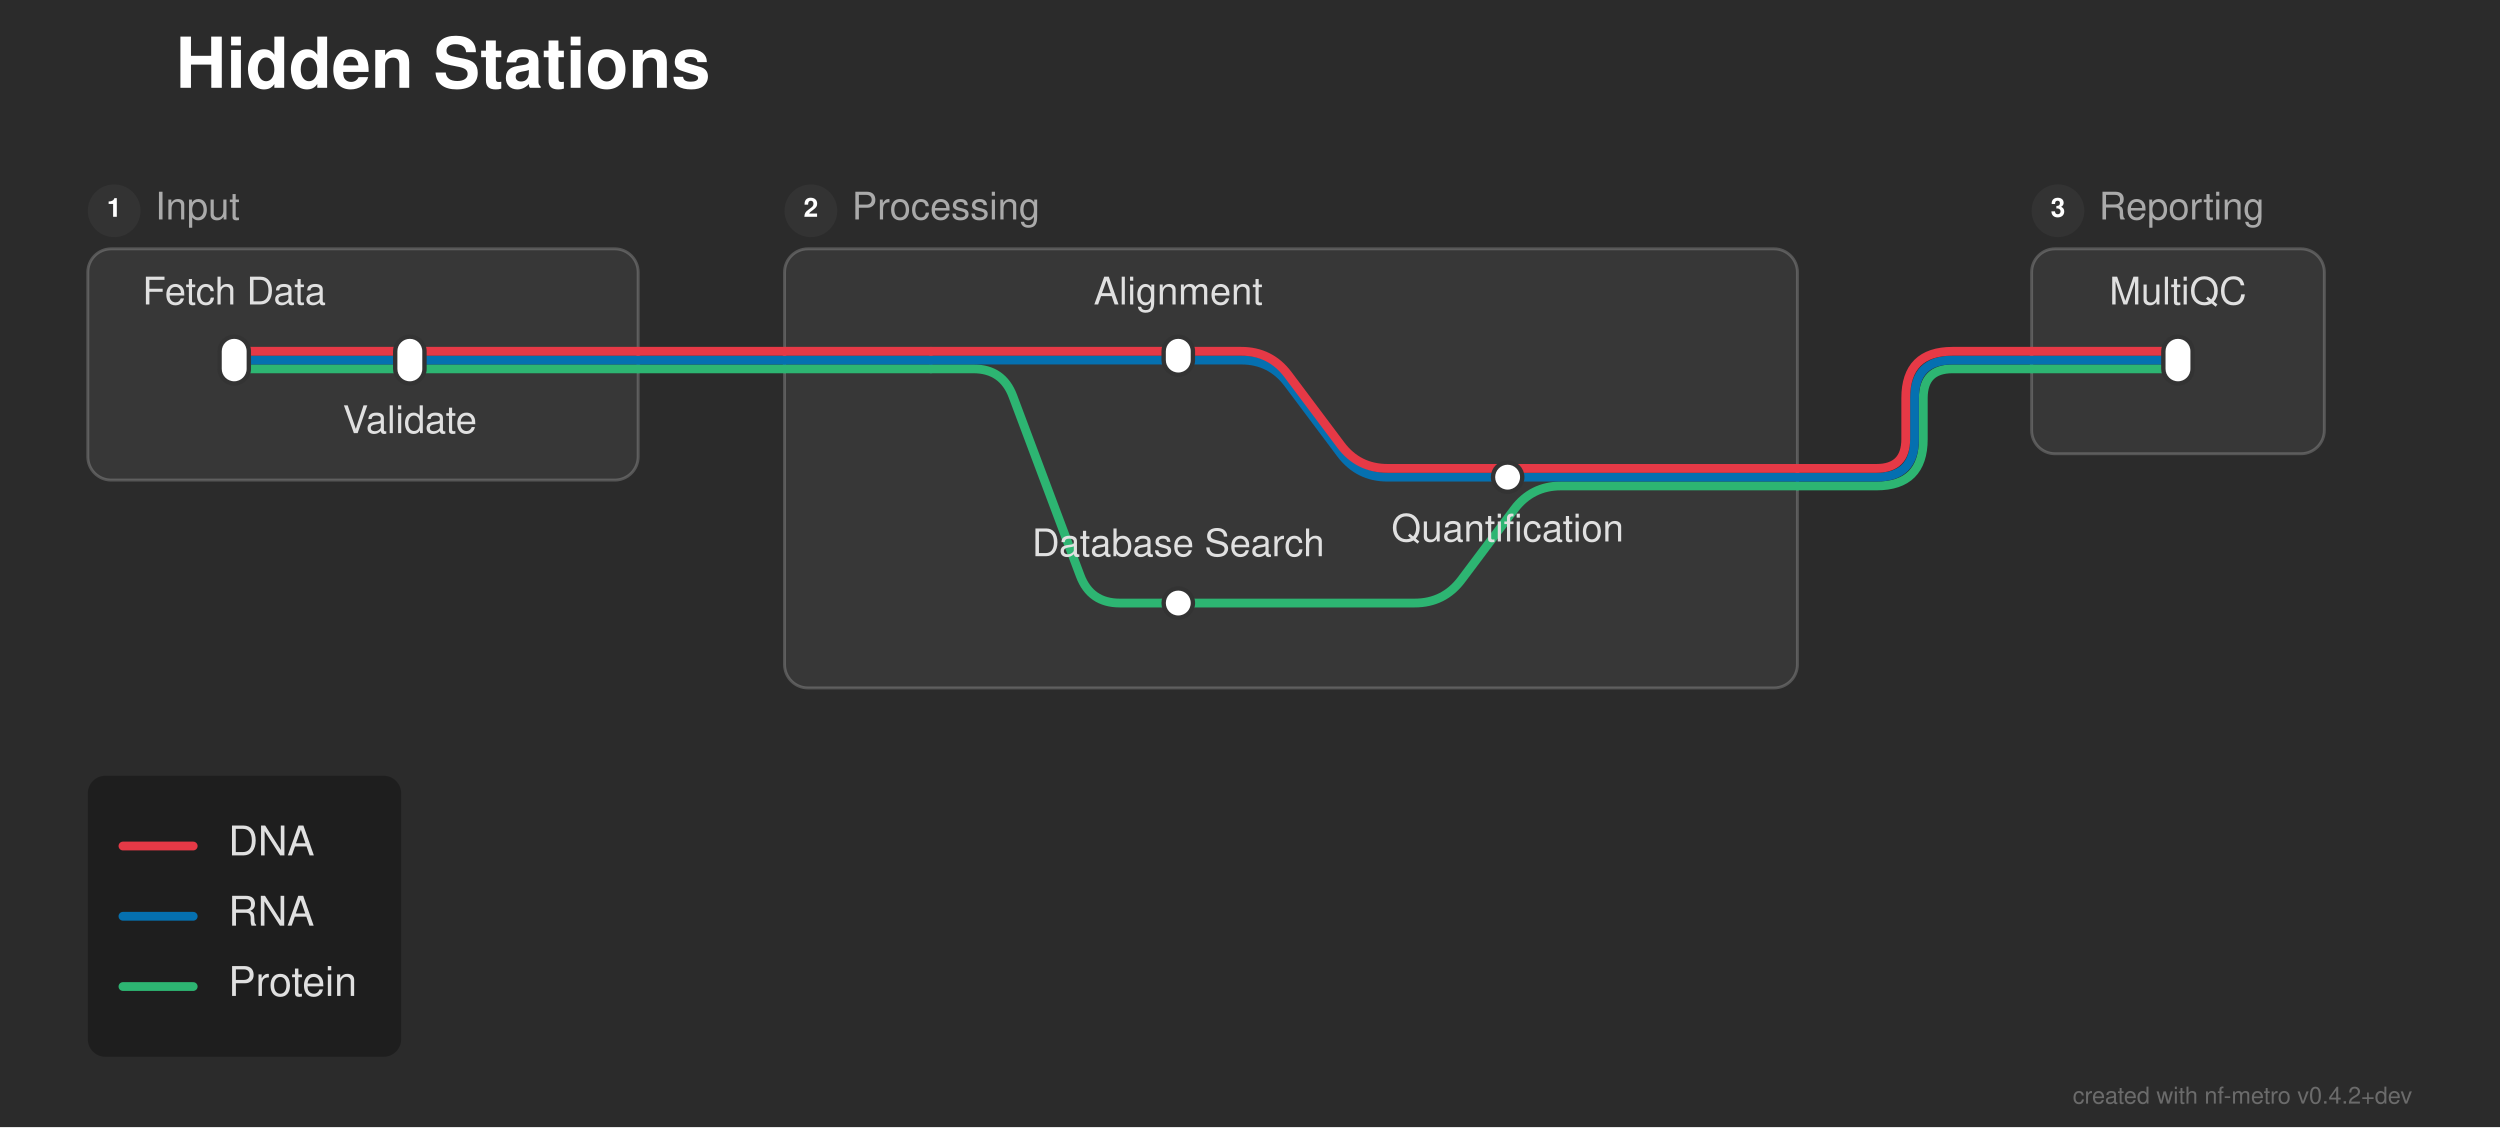
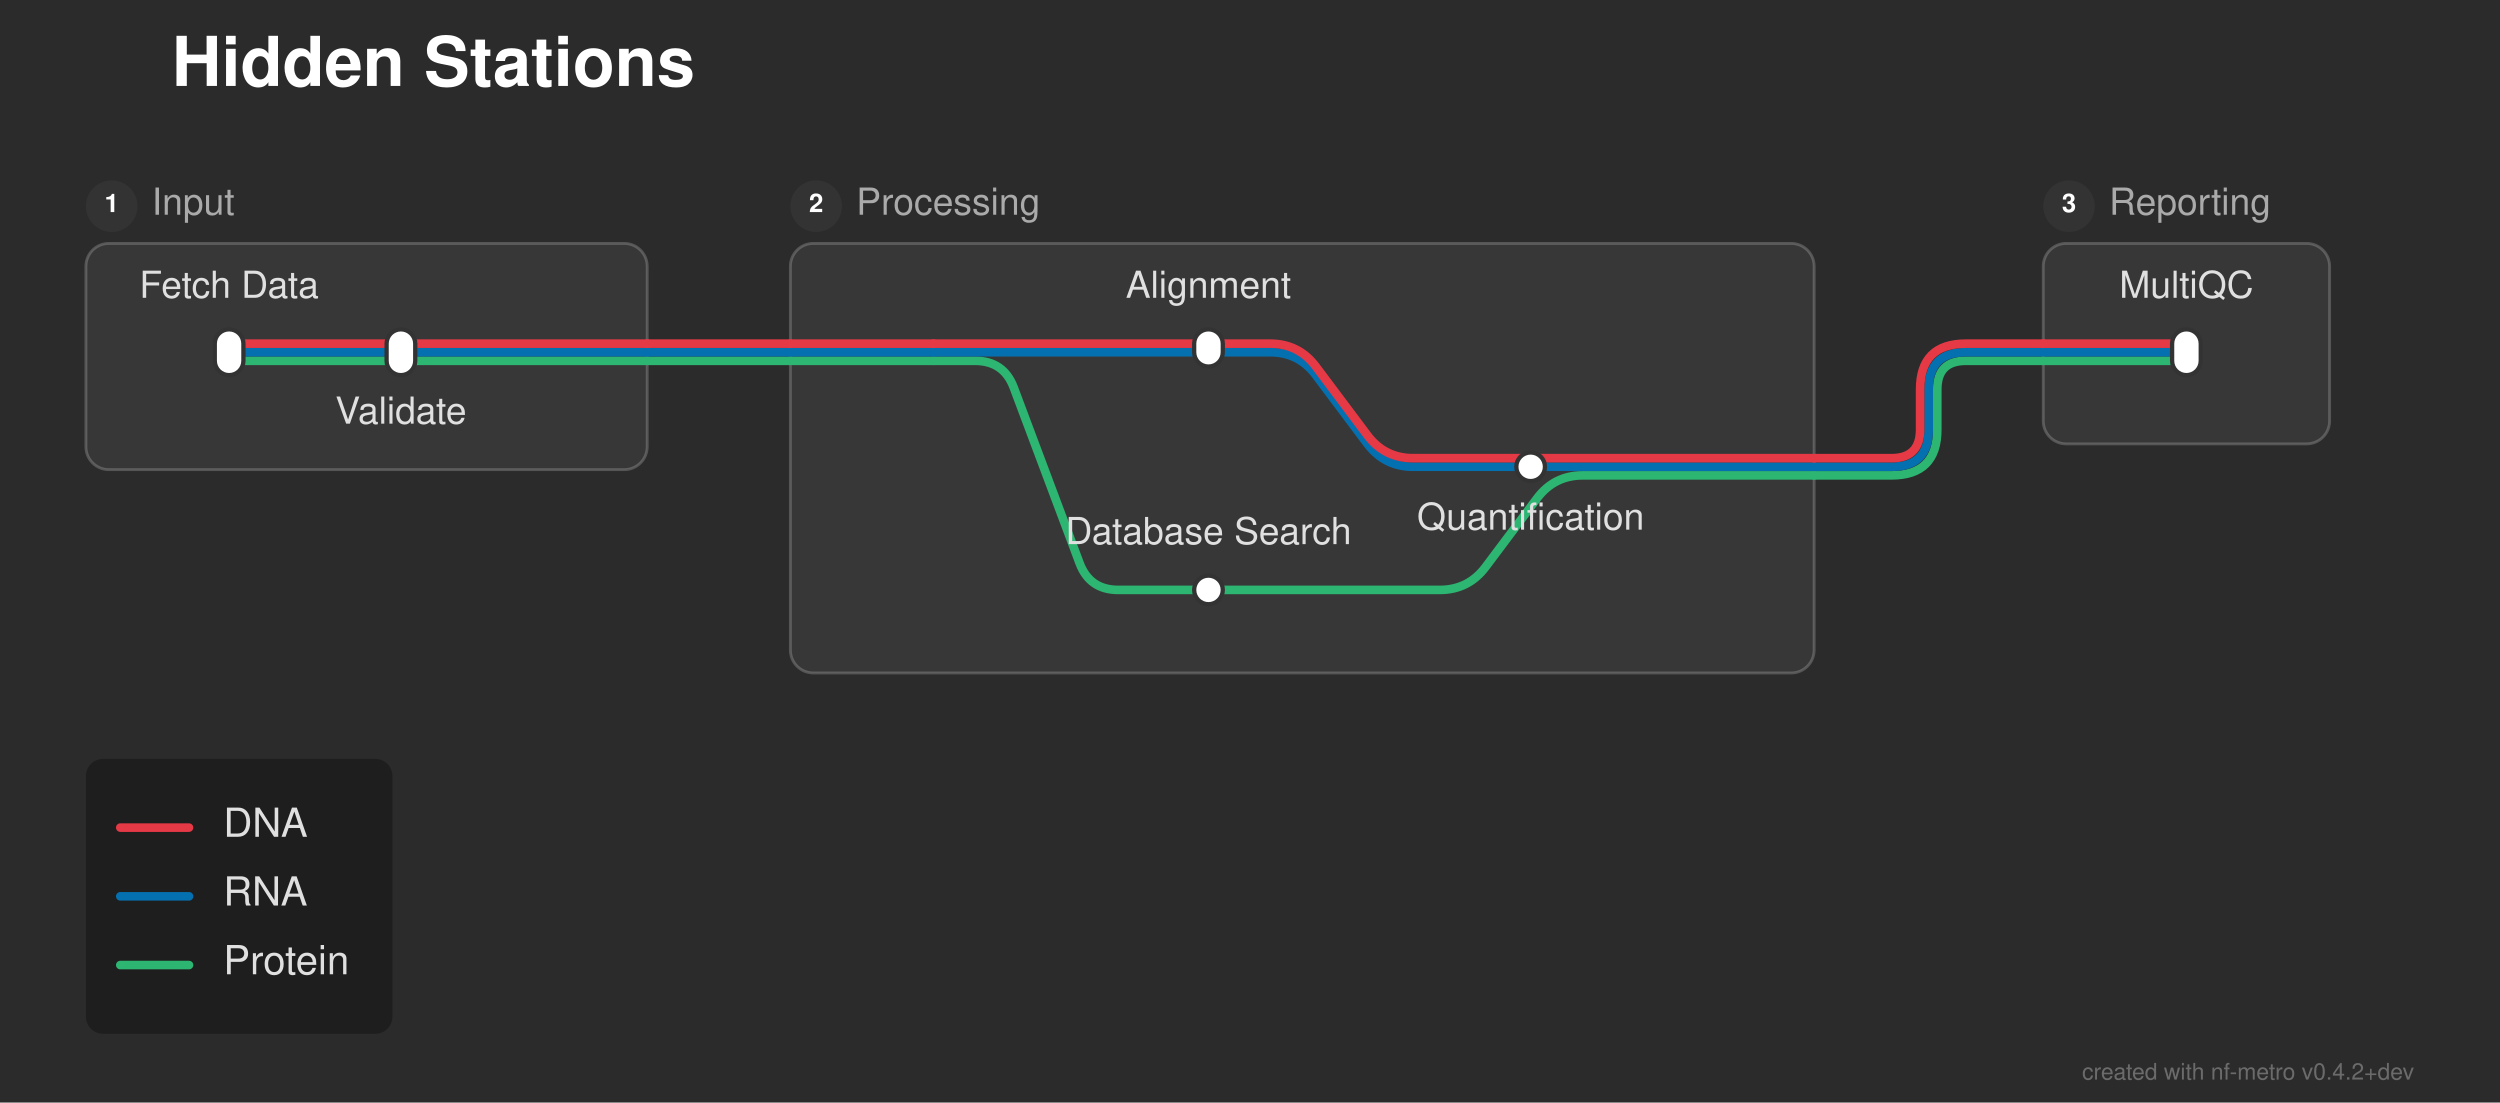
- <svg xmlns="http://www.w3.org/2000/svg" width="854" height="385" viewBox="0 0 854 385">
+ <svg xmlns="http://www.w3.org/2000/svg" width="873" height="385" viewBox="0 0 873 385">
  <defs>
</defs>
-   <rect x="0" y="0" width="854" height="385" fill="#2b2b2b" />
+   <rect x="0" y="0" width="873" height="385" fill="#2b2b2b" />
  <text x="60.0" y="30.0" font-size="24.0" fill="#ffffff" font-family="'Helvetica Neue', Helvetica, Arial, sans-serif" font-weight="bold">Hidden Stations</text>
-   <rect x="30.0" y="85.0" width="188.0" height="79.0" rx="8" ry="8" fill="rgba(255, 255, 255, 0.06)" stroke="rgba(255, 255, 255, 0.2)" stroke-width="1.0" />
+   <rect x="30.0" y="85.0" width="196.0" height="79.0" rx="8" ry="8" fill="rgba(255, 255, 255, 0.06)" stroke="rgba(255, 255, 255, 0.2)" stroke-width="1.0" />
  <circle cx="39.0" cy="72.0" r="9" fill="#333333" />
  <text x="39.0" y="72.0" font-size="9" fill="#ffffff" font-family="'Helvetica Neue', Helvetica, Arial, sans-serif" font-weight="bold" text-anchor="middle" dominant-baseline="central">1</text>
  <text x="53.0" y="72.0" font-size="13.0" fill="#aaaaaa" font-family="'Helvetica Neue', Helvetica, Arial, sans-serif" dominant-baseline="central">Input</text>
-   <rect x="268.0" y="85.0" width="346.0" height="150.0" rx="8" ry="8" fill="rgba(255, 255, 255, 0.06)" stroke="rgba(255, 255, 255, 0.2)" stroke-width="1.0" />
-   <circle cx="277.0" cy="72.0" r="9" fill="#333333" />
-   <text x="277.0" y="72.0" font-size="9" fill="#ffffff" font-family="'Helvetica Neue', Helvetica, Arial, sans-serif" font-weight="bold" text-anchor="middle" dominant-baseline="central">2</text>
-   <text x="291.0" y="72.0" font-size="13.0" fill="#aaaaaa" font-family="'Helvetica Neue', Helvetica, Arial, sans-serif" dominant-baseline="central">Processing</text>
-   <rect x="694.0" y="85.0" width="100.0" height="70.0" rx="8" ry="8" fill="rgba(255, 255, 255, 0.06)" stroke="rgba(255, 255, 255, 0.2)" stroke-width="1.0" />
-   <circle cx="703.0" cy="72.0" r="9" fill="#333333" />
-   <text x="703.0" y="72.0" font-size="9" fill="#ffffff" font-family="'Helvetica Neue', Helvetica, Arial, sans-serif" font-weight="bold" text-anchor="middle" dominant-baseline="central">3</text>
-   <text x="717.0" y="72.0" font-size="13.0" fill="#aaaaaa" font-family="'Helvetica Neue', Helvetica, Arial, sans-serif" dominant-baseline="central">Reporting</text>
-   <path d="M402.5,206.0 L483.25,206.0 Q493.25,206.0,499.25,198.0 L517.25,174.0 Q523.25,166.0,533.25,166.0 L614.0,166.0" stroke="#2db572" stroke-width="3.0" fill="none" stroke-linecap="round" stroke-linejoin="round" />
-   <path d="M614.0,166.0 L641.0,166.0 Q657.0,166.0,657.0,150.0 L657.0,136.0 Q657.0,126.0,667.0,126.0 L694.0,126.0" stroke="#2db572" stroke-width="3.0" fill="none" stroke-linecap="round" stroke-linejoin="round" />
-   <path d="M515.0,163.0 L614.0,163.0" stroke="#0570b0" stroke-width="3.0" stroke-linecap="round" />
-   <path d="M614.0,163.0 L641.0,163.0 Q654.0,163.0,654.0,150.0 L654.0,136.0 Q654.0,123.0,667.0,123.0 L694.0,123.0" stroke="#0570b0" stroke-width="3.0" fill="none" stroke-linecap="round" stroke-linejoin="round" />
-   <path d="M614.0,160.0 L641.0,160.0 Q651.0,160.0,651.0,150.0 L651.0,136.0 Q651.0,120.0,667.0,120.0 L694.0,120.0" stroke="#e63946" stroke-width="3.0" fill="none" stroke-linecap="round" stroke-linejoin="round" />
+   <rect x="276.0" y="85.0" width="357.5" height="150.0" rx="8" ry="8" fill="rgba(255, 255, 255, 0.06)" stroke="rgba(255, 255, 255, 0.2)" stroke-width="1.0" />
+   <circle cx="285.0" cy="72.0" r="9" fill="#333333" />
+   <text x="285.0" y="72.0" font-size="9" fill="#ffffff" font-family="'Helvetica Neue', Helvetica, Arial, sans-serif" font-weight="bold" text-anchor="middle" dominant-baseline="central">2</text>
+   <text x="299.0" y="72.0" font-size="13.0" fill="#aaaaaa" font-family="'Helvetica Neue', Helvetica, Arial, sans-serif" dominant-baseline="central">Processing</text>
+   <rect x="713.5" y="85.0" width="100.0" height="70.0" rx="8" ry="8" fill="rgba(255, 255, 255, 0.06)" stroke="rgba(255, 255, 255, 0.2)" stroke-width="1.0" />
+   <circle cx="722.5" cy="72.0" r="9" fill="#333333" />
+   <text x="722.5" y="72.0" font-size="9" fill="#ffffff" font-family="'Helvetica Neue', Helvetica, Arial, sans-serif" font-weight="bold" text-anchor="middle" dominant-baseline="central">3</text>
+   <text x="736.5" y="72.0" font-size="13.0" fill="#aaaaaa" font-family="'Helvetica Neue', Helvetica, Arial, sans-serif" dominant-baseline="central">Reporting</text>
+   <path d="M422.0,206.0 L502.75,206.0 Q512.75,206.0,518.75,198.0 L536.75,174.0 Q542.75,166.0,552.75,166.0 L633.5,166.0" stroke="#2db572" stroke-width="3.0" fill="none" stroke-linecap="round" stroke-linejoin="round" />
+   <path d="M633.5,166.0 L660.5,166.0 Q676.5,166.0,676.5,150.0 L676.5,136.0 Q676.5,126.0,686.5,126.0 L713.5,126.0" stroke="#2db572" stroke-width="3.0" fill="none" stroke-linecap="round" stroke-linejoin="round" />
+   <path d="M534.5,163.0 L633.5,163.0" stroke="#0570b0" stroke-width="3.0" stroke-linecap="round" />
+   <path d="M633.5,163.0 L660.5,163.0 Q673.5,163.0,673.5,150.0 L673.5,136.0 Q673.5,123.0,686.5,123.0 L713.5,123.0" stroke="#0570b0" stroke-width="3.0" fill="none" stroke-linecap="round" stroke-linejoin="round" />
+   <path d="M633.5,160.0 L660.5,160.0 Q670.5,160.0,670.5,150.0 L670.5,136.0 Q670.5,120.0,686.5,120.0 L713.5,120.0" stroke="#e63946" stroke-width="3.0" fill="none" stroke-linecap="round" stroke-linejoin="round" />
  <path d="M80.0,126.0 L140.0,126.0" stroke="#2db572" stroke-width="3.0" stroke-linecap="round" />
-   <path d="M318.0,126.0 L332.5,126.0 Q342.5,126.0,346.011,135.363 L368.989,196.637 Q372.5,206.0,382.5,206.0 L402.5,206.0" stroke="#2db572" stroke-width="3.0" fill="none" stroke-linecap="round" stroke-linejoin="round" />
-   <path d="M140.0,126.0 L218.0,126.0" stroke="#2db572" stroke-width="3.0" stroke-linecap="round" />
-   <path d="M268.0,126.0 L318.0,126.0" stroke="#2db572" stroke-width="3.0" stroke-linecap="round" />
-   <path d="M694.0,126.0 L744.0,126.0" stroke="#2db572" stroke-width="3.0" stroke-linecap="round" />
-   <path d="M218.0,126.0 L268.0,126.0" stroke="#2db572" stroke-width="3.0" stroke-linecap="round" />
+   <path d="M326.0,126.0 L340.5,126.0 Q350.5,126.0,354.011,135.363 L376.989,196.637 Q380.5,206.0,390.5,206.0 L422.0,206.0" stroke="#2db572" stroke-width="3.0" fill="none" stroke-linecap="round" stroke-linejoin="round" />
+   <path d="M140.0,126.0 L226.0,126.0" stroke="#2db572" stroke-width="3.0" stroke-linecap="round" />
+   <path d="M276.0,126.0 L326.0,126.0" stroke="#2db572" stroke-width="3.0" stroke-linecap="round" />
+   <path d="M713.5,126.0 L763.5,126.0" stroke="#2db572" stroke-width="3.0" stroke-linecap="round" />
+   <path d="M226.0,126.0 L276.0,126.0" stroke="#2db572" stroke-width="3.0" stroke-linecap="round" />
  <path d="M80.0,123.0 L140.0,123.0" stroke="#0570b0" stroke-width="3.0" stroke-linecap="round" />
-   <path d="M318.0,123.0 L402.5,123.0" stroke="#0570b0" stroke-width="3.0" stroke-linecap="round" />
-   <path d="M402.5,123.0 L424.0,123.0 Q434.0,123.0,440.0,131.0 L458.0,155.0 Q464.0,163.0,474.0,163.0 L515.0,163.0" stroke="#0570b0" stroke-width="3.0" fill="none" stroke-linecap="round" stroke-linejoin="round" />
-   <path d="M140.0,123.0 L218.0,123.0" stroke="#0570b0" stroke-width="3.0" stroke-linecap="round" />
-   <path d="M268.0,123.0 L318.0,123.0" stroke="#0570b0" stroke-width="3.0" stroke-linecap="round" />
-   <path d="M694.0,123.0 L744.0,123.0" stroke="#0570b0" stroke-width="3.0" stroke-linecap="round" />
-   <path d="M218.0,123.0 L268.0,123.0" stroke="#0570b0" stroke-width="3.0" stroke-linecap="round" />
+   <path d="M326.0,123.0 L422.0,123.0" stroke="#0570b0" stroke-width="3.0" stroke-linecap="round" />
+   <path d="M422.0,123.0 L443.5,123.0 Q453.5,123.0,459.5,131.0 L477.5,155.0 Q483.5,163.0,493.5,163.0 L534.5,163.0" stroke="#0570b0" stroke-width="3.0" fill="none" stroke-linecap="round" stroke-linejoin="round" />
+   <path d="M140.0,123.0 L226.0,123.0" stroke="#0570b0" stroke-width="3.0" stroke-linecap="round" />
+   <path d="M276.0,123.0 L326.0,123.0" stroke="#0570b0" stroke-width="3.0" stroke-linecap="round" />
+   <path d="M713.5,123.0 L763.5,123.0" stroke="#0570b0" stroke-width="3.0" stroke-linecap="round" />
+   <path d="M226.0,123.0 L276.0,123.0" stroke="#0570b0" stroke-width="3.0" stroke-linecap="round" />
  <path d="M80.0,120.0 L140.0,120.0" stroke="#e63946" stroke-width="3.0" stroke-linecap="round" />
-   <path d="M318.0,120.0 L402.5,120.0" stroke="#e63946" stroke-width="3.0" stroke-linecap="round" />
-   <path d="M140.0,120.0 L218.0,120.0" stroke="#e63946" stroke-width="3.0" stroke-linecap="round" />
-   <path d="M268.0,120.0 L318.0,120.0" stroke="#e63946" stroke-width="3.0" stroke-linecap="round" />
-   <path d="M402.5,120.0 L424.0,120.0 Q434.0,120.0,440.0,128.0 L458.0,152.0 Q464.0,160.0,474.0,160.0 L614.0,160.0" stroke="#e63946" stroke-width="3.0" fill="none" stroke-linecap="round" stroke-linejoin="round" />
-   <path d="M694.0,120.0 L744.0,120.0" stroke="#e63946" stroke-width="3.0" stroke-linecap="round" />
-   <path d="M218.0,120.0 L268.0,120.0" stroke="#e63946" stroke-width="3.0" stroke-linecap="round" />
+   <path d="M326.0,120.0 L422.0,120.0" stroke="#e63946" stroke-width="3.0" stroke-linecap="round" />
+   <path d="M140.0,120.0 L226.0,120.0" stroke="#e63946" stroke-width="3.0" stroke-linecap="round" />
+   <path d="M276.0,120.0 L326.0,120.0" stroke="#e63946" stroke-width="3.0" stroke-linecap="round" />
+   <path d="M422.0,120.0 L443.5,120.0 Q453.5,120.0,459.5,128.0 L477.5,152.0 Q483.5,160.0,493.5,160.0 L633.5,160.0" stroke="#e63946" stroke-width="3.0" fill="none" stroke-linecap="round" stroke-linejoin="round" />
+   <path d="M713.5,120.0 L763.5,120.0" stroke="#e63946" stroke-width="3.0" stroke-linecap="round" />
+   <path d="M226.0,120.0 L276.0,120.0" stroke="#e63946" stroke-width="3.0" stroke-linecap="round" />
  <rect x="75.0" y="115.0" width="10.0" height="16.0" rx="5.0" ry="5.0" fill="#ffffff" stroke="#333333" stroke-width="1.5" />
  <rect x="135.0" y="115.0" width="10.0" height="16.0" rx="5.0" ry="5.0" fill="#ffffff" stroke="#333333" stroke-width="1.5" />
-   <rect x="397.5" y="115.0" width="10.0" height="13.0" rx="5.0" ry="5.0" fill="#ffffff" stroke="#333333" stroke-width="1.5" />
-   <rect x="510.0" y="158.0" width="10.0" height="10.0" rx="5.0" ry="5.0" fill="#ffffff" stroke="#333333" stroke-width="1.5" />
-   <rect x="397.5" y="201.0" width="10.0" height="10.0" rx="5.0" ry="5.0" fill="#ffffff" stroke="#333333" stroke-width="1.5" />
-   <rect x="739.0" y="115.0" width="10.0" height="16.0" rx="5.0" ry="5.0" fill="#ffffff" stroke="#333333" stroke-width="1.5" />
+   <rect x="417.0" y="115.0" width="10.0" height="13.0" rx="5.0" ry="5.0" fill="#ffffff" stroke="#333333" stroke-width="1.5" />
+   <rect x="529.5" y="158.0" width="10.0" height="10.0" rx="5.0" ry="5.0" fill="#ffffff" stroke="#333333" stroke-width="1.5" />
+   <rect x="417.0" y="201.0" width="10.0" height="10.0" rx="5.0" ry="5.0" fill="#ffffff" stroke="#333333" stroke-width="1.5" />
+   <rect x="758.5" y="115.0" width="10.0" height="16.0" rx="5.0" ry="5.0" fill="#ffffff" stroke="#333333" stroke-width="1.5" />
  <text x="80.0" y="104.0" font-size="13.0" fill="#e0e0e0" font-family="'Helvetica Neue', Helvetica, Arial, sans-serif" text-anchor="middle" dominant-baseline="auto">Fetch Data</text>
-   <text x="744.0" y="104.0" font-size="13.0" fill="#e0e0e0" font-family="'Helvetica Neue', Helvetica, Arial, sans-serif" text-anchor="middle" dominant-baseline="auto">MultiQC</text>
+   <text x="763.5" y="104.0" font-size="13.0" fill="#e0e0e0" font-family="'Helvetica Neue', Helvetica, Arial, sans-serif" text-anchor="middle" dominant-baseline="auto">MultiQC</text>
  <text x="140.0" y="142.0" font-size="13.0" fill="#e0e0e0" font-family="'Helvetica Neue', Helvetica, Arial, sans-serif" text-anchor="middle" dominant-baseline="hanging">Validate</text>
-   <text x="402.5" y="104.0" font-size="13.0" fill="#e0e0e0" font-family="'Helvetica Neue', Helvetica, Arial, sans-serif" text-anchor="middle" dominant-baseline="auto">Alignment</text>
-   <text x="402.5" y="190.0" font-size="13.0" fill="#e0e0e0" font-family="'Helvetica Neue', Helvetica, Arial, sans-serif" text-anchor="middle" dominant-baseline="auto">Database Search</text>
-   <text x="515.0" y="179.0" font-size="13.0" fill="#e0e0e0" font-family="'Helvetica Neue', Helvetica, Arial, sans-serif" text-anchor="middle" dominant-baseline="hanging">Quantification</text>
+   <text x="422.0" y="104.0" font-size="13.0" fill="#e0e0e0" font-family="'Helvetica Neue', Helvetica, Arial, sans-serif" text-anchor="middle" dominant-baseline="auto">Alignment</text>
+   <text x="422.0" y="190.0" font-size="13.0" fill="#e0e0e0" font-family="'Helvetica Neue', Helvetica, Arial, sans-serif" text-anchor="middle" dominant-baseline="auto">Database Search</text>
+   <text x="534.5" y="179.0" font-size="13.0" fill="#e0e0e0" font-family="'Helvetica Neue', Helvetica, Arial, sans-serif" text-anchor="middle" dominant-baseline="hanging">Quantification</text>
  <rect x="30.0" y="265.0" width="107.04" height="96.0" rx="6" ry="6" fill="rgba(0, 0, 0, 0.3)" />
  <path d="M42.0,289.0 L66.0,289.0" stroke="#e63946" stroke-width="3.0" stroke-linecap="round" />
  <text x="78.0" y="289.0" font-size="14.0" fill="#e0e0e0" font-family="'Helvetica Neue', Helvetica, Arial, sans-serif" dominant-baseline="central">DNA</text>
  <path d="M42.0,313.0 L66.0,313.0" stroke="#0570b0" stroke-width="3.0" stroke-linecap="round" />
  <text x="78.0" y="313.0" font-size="14.0" fill="#e0e0e0" font-family="'Helvetica Neue', Helvetica, Arial, sans-serif" dominant-baseline="central">RNA</text>
  <path d="M42.0,337.0 L66.0,337.0" stroke="#2db572" stroke-width="3.0" stroke-linecap="round" />
  <text x="78.0" y="337.0" font-size="14.0" fill="#e0e0e0" font-family="'Helvetica Neue', Helvetica, Arial, sans-serif" dominant-baseline="central">Protein</text>
-   <text x="824.0" y="377.0" font-size="8" fill="rgba(150, 150, 150, 0.6)" font-family="'Helvetica Neue', Helvetica, Arial, sans-serif" text-anchor="end">created with nf-metro v0.4.2+dev</text>
+   <text x="843.0" y="377.0" font-size="8" fill="rgba(150, 150, 150, 0.6)" font-family="'Helvetica Neue', Helvetica, Arial, sans-serif" text-anchor="end">created with nf-metro v0.4.2+dev</text>
</svg>
